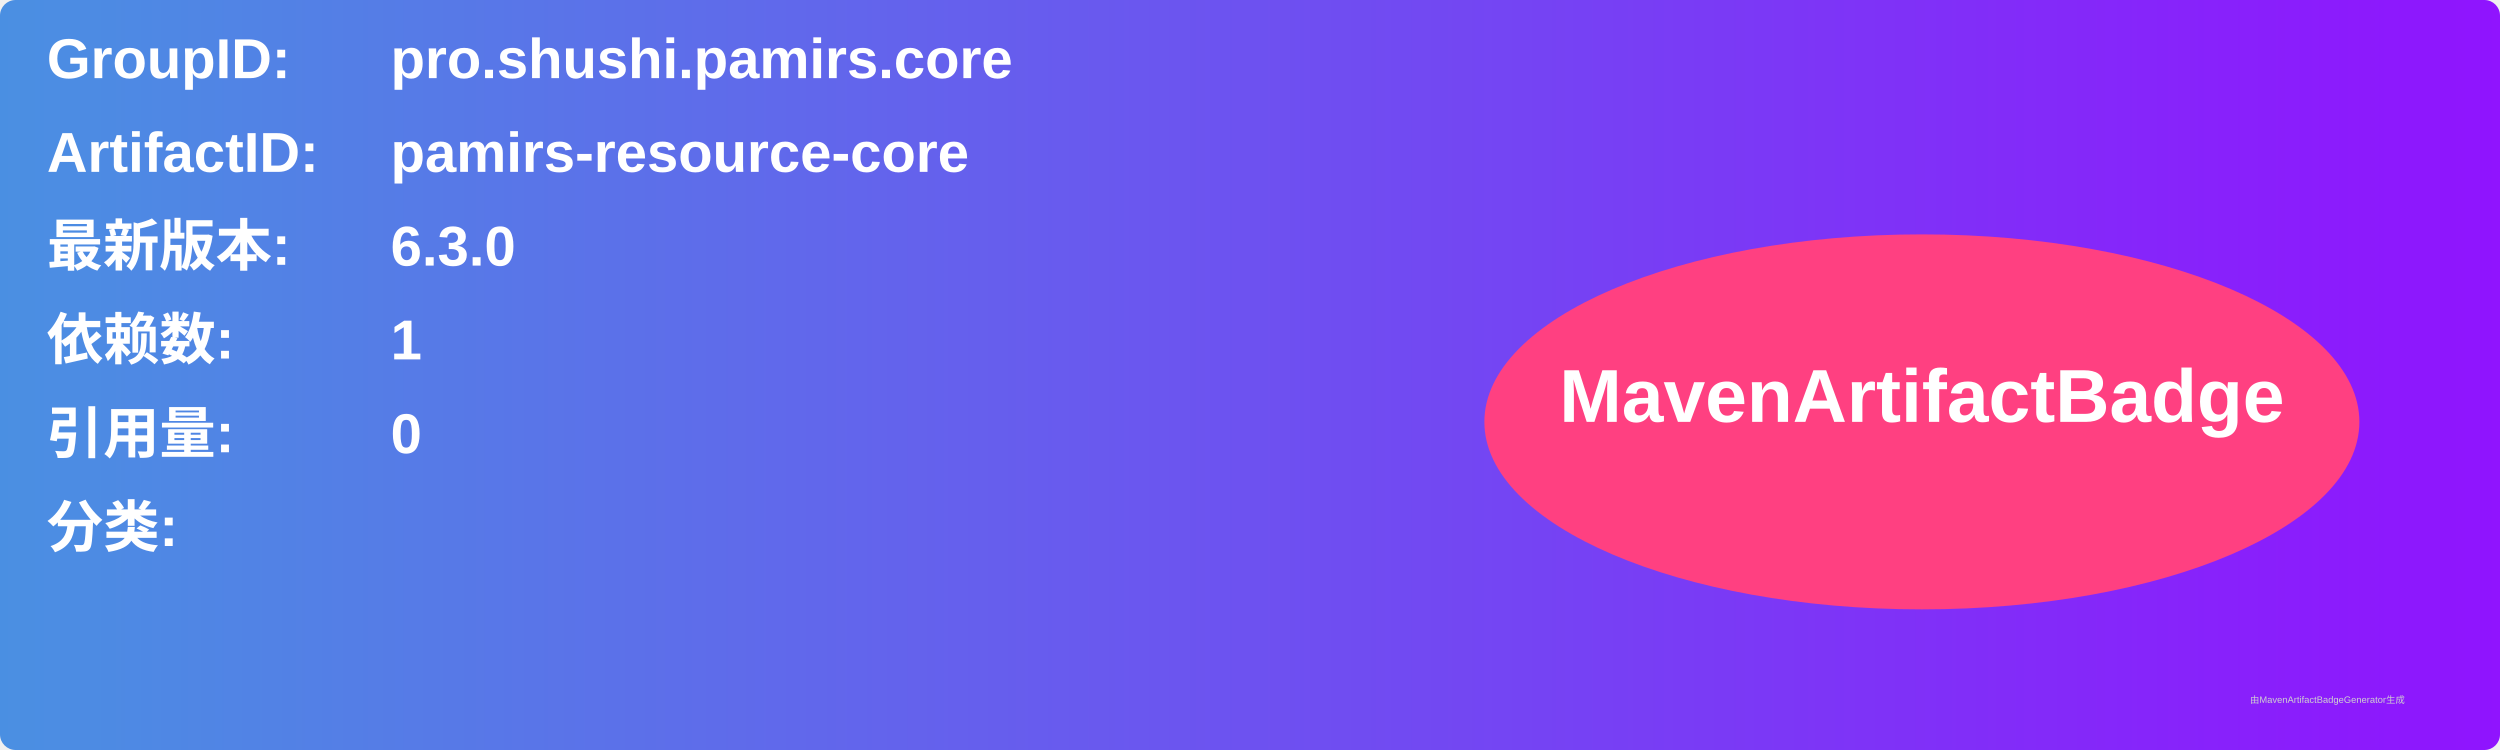
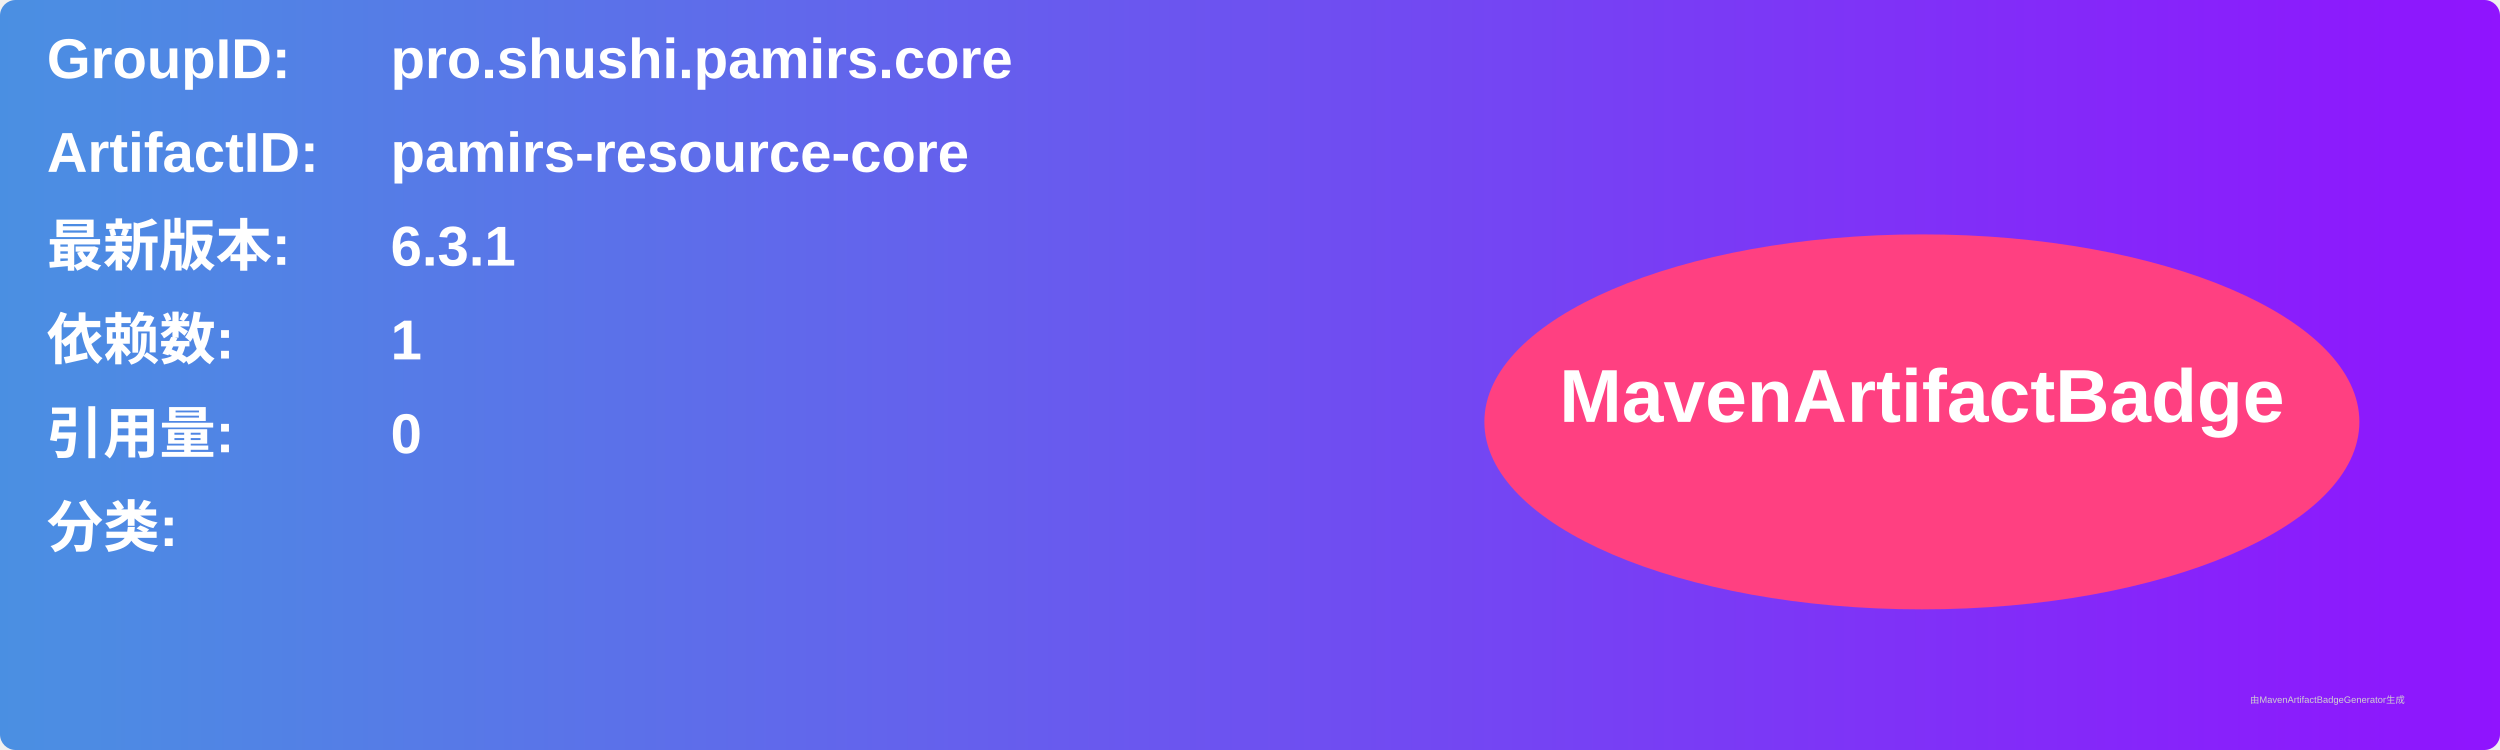
<svg xmlns="http://www.w3.org/2000/svg" width="800" height="240" viewBox="0 0 800 240">
  <linearGradient id="grad" x1="0%" y1="0%" x2="100%" y2="0%">
    <stop offset="0%" stop-color="#4a90e2" />
    <stop offset="100%" stop-color="#9013fe" />
  </linearGradient>
  <rect width="100%" height="100%" rx="5" ry="5" fill="url(#grad)" />
  <g transform="translate(15, 15)">
    <text x="0" y="10" font-family="Arial" font-size="18" fill="white" font-weight="bold" width="260">GroupID:</text>
    <text x="110" y="10" font-family="Arial" font-size="18" fill="white" font-weight="bold" width="460">pro.shushi.pamirs.core</text>
    <text x="0" y="40" font-family="Arial" font-size="18" fill="white" font-weight="bold" width="260">ArtifactID:</text>
    <text x="110" y="40" font-family="Arial" font-size="18" fill="white" font-weight="bold" width="460">pamirs-resource-core</text>
    <text x="0" y="70" font-family="Arial" font-size="18" fill="white" font-weight="bold">最新版本:</text>
    <text x="110" y="70" font-family="Arial" font-size="18" fill="white" font-weight="bold">
-       <tspan font-weight="bold">6.3.0</tspan>
+       <tspan font-weight="bold">6.3.1</tspan>
    </text>
    <text x="0" y="100" font-family="Arial" font-size="18" fill="white" font-weight="bold">依赖数: </text>
    <text x="110" y="100" font-family="Arial" font-size="18" fill="white">
      <tspan font-weight="bold">1</tspan>
    </text>
    <text x="0" y="130" font-family="Arial" font-size="18" fill="white" font-weight="bold">引用量: </text>
    <text x="110" y="130" font-family="Arial" font-size="18" fill="white">
      <tspan font-weight="bold">0</tspan>
    </text>
    <text x="0" y="160" font-family="Arial" font-size="18" fill="white" font-weight="bold">分类:</text>
    <text x="10" y="190" font-family="Arial" font-size="10" fill="white">
      <tspan font-weight="bold" />
    </text>
    <ellipse cx="600" cy="120" rx="140" ry="60" fill="#ff4081" />
    <text x="600" y="120" text-anchor="middle" font-family="Arial" font-size="24" fill="white" font-weight="bold">MavenArtifactBadge</text>
  </g>
  <text x="720" y="225" font-family="Arial" font-size="3" fill="#d0d0d0">由MavenArtifactBadgeGenerator生成</text>
</svg>
